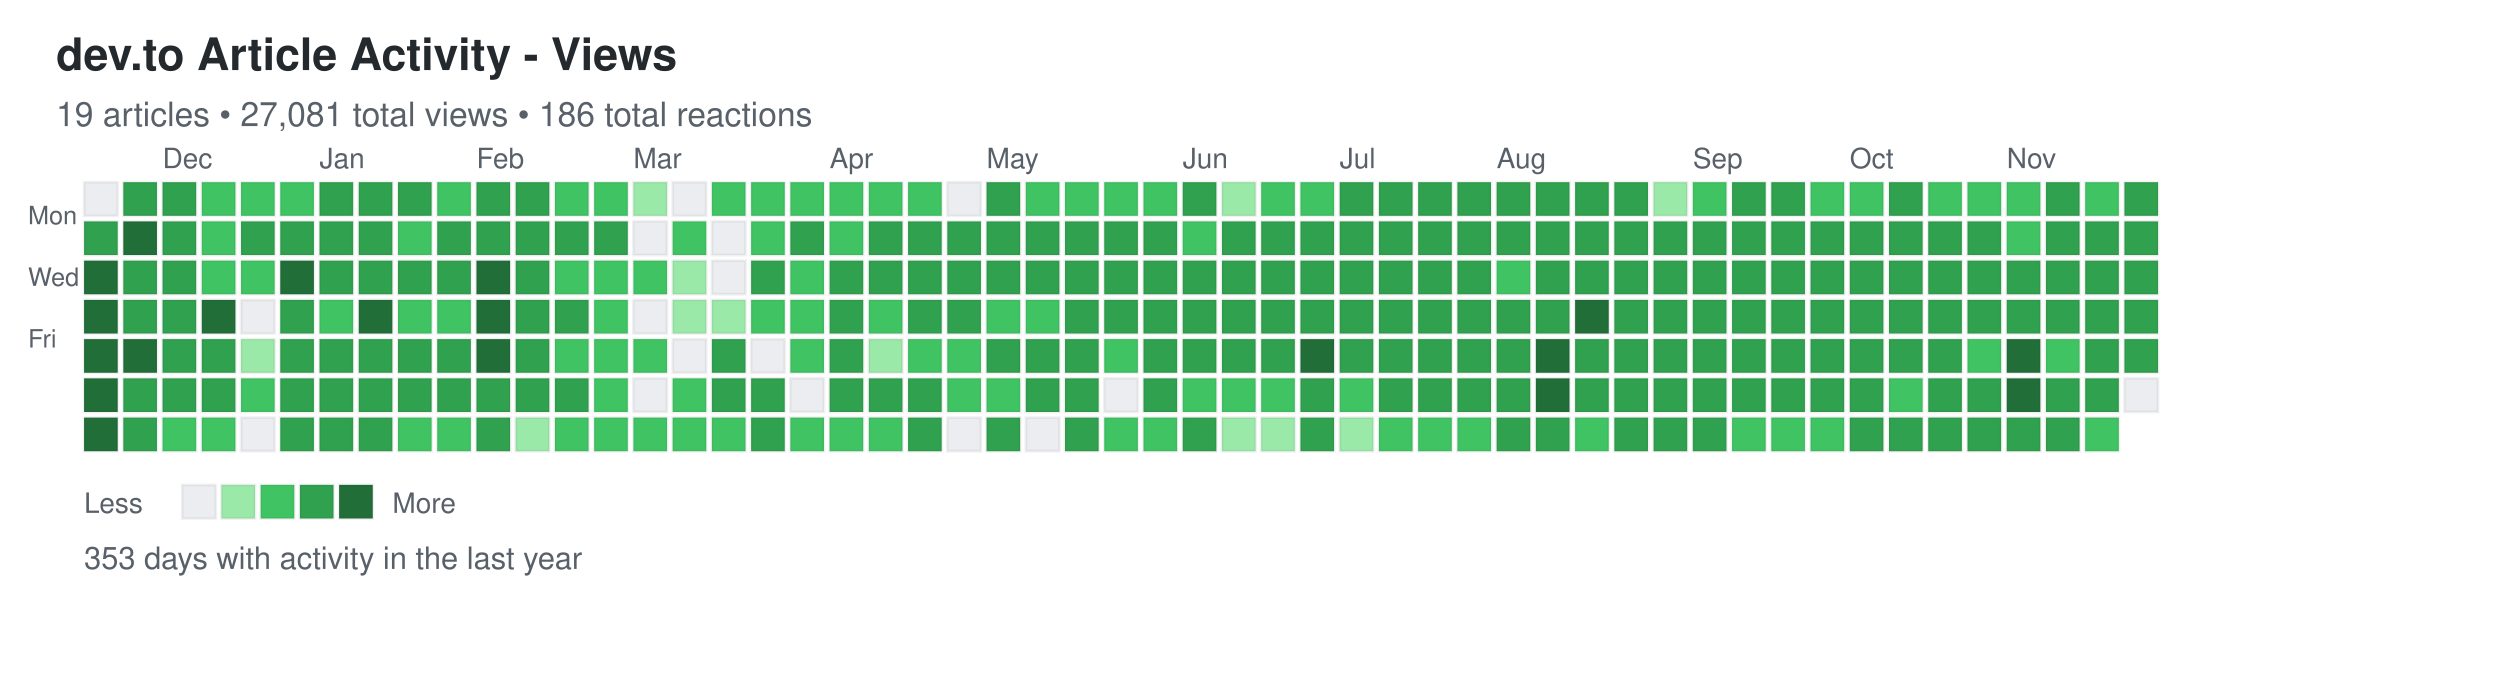
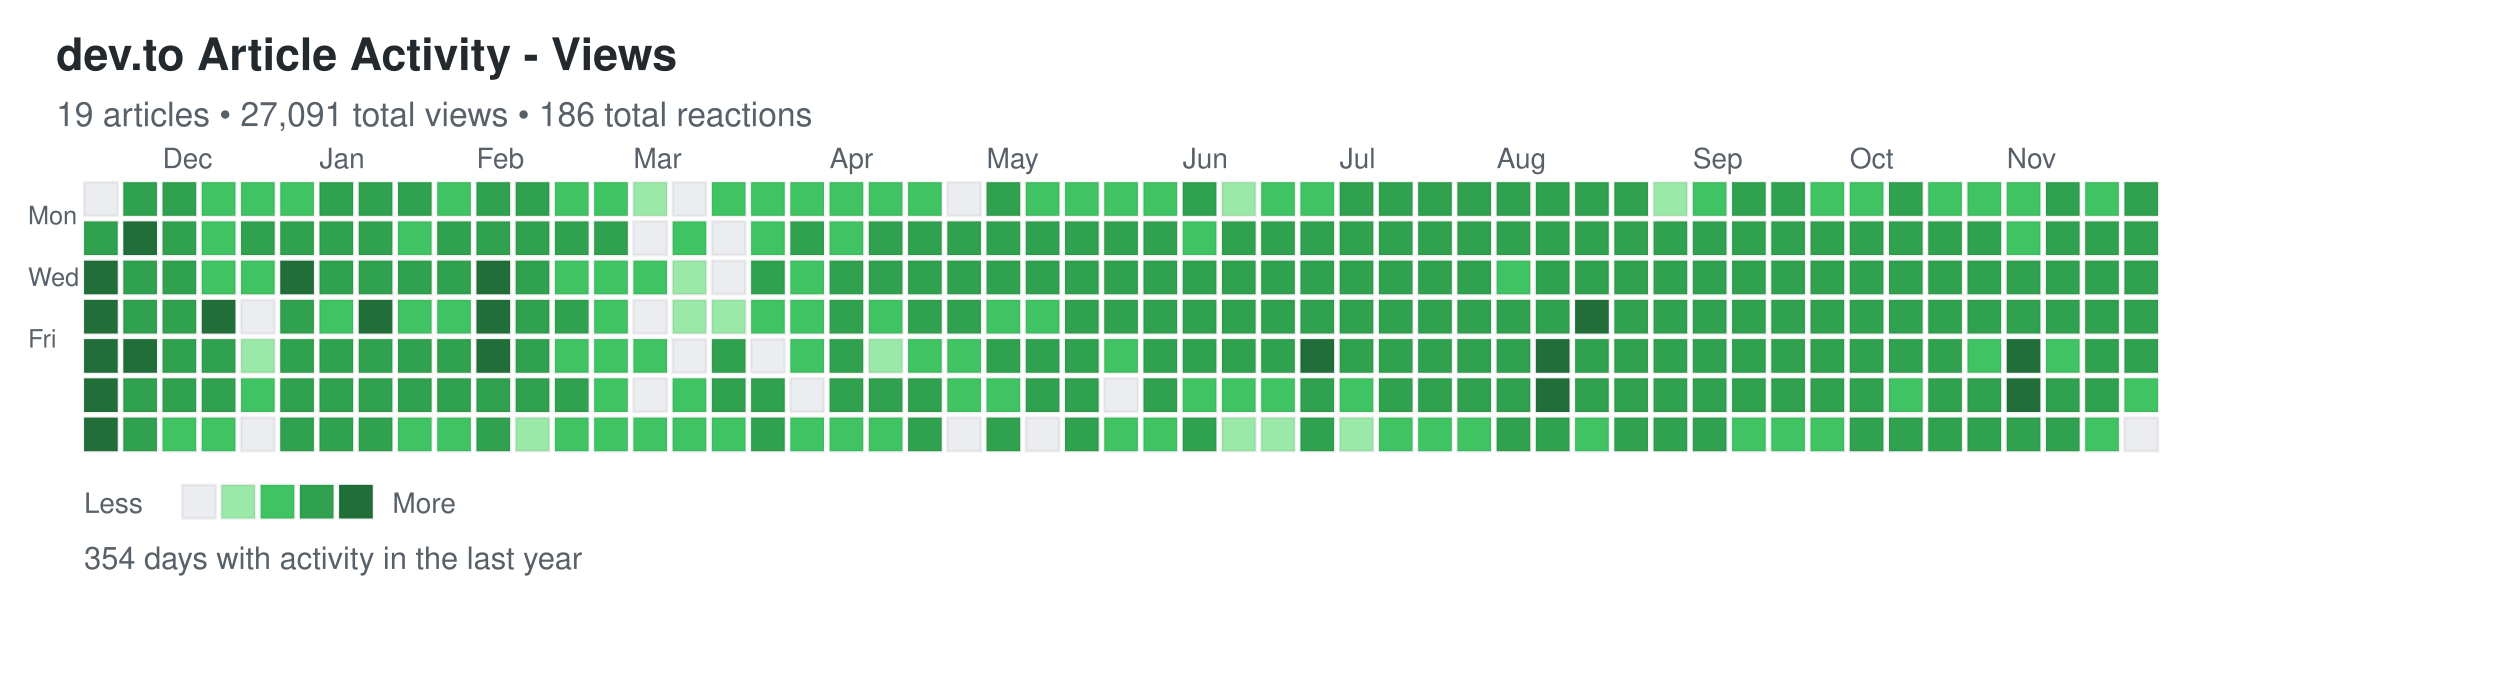
<svg xmlns="http://www.w3.org/2000/svg" width="892" height="248">
  <defs>
    <style>
.day { stroke: rgba(27,31,35,0.06); stroke-width: 1px; cursor: pointer; }
.day:hover { stroke: rgba(27,31,35,0.3); stroke-width: 2px; }
.month-label { font-family: -apple-system, BlinkMacSystemFont, "Segoe UI", Helvetica, Arial, sans-serif; font-size: 10px; fill: #586069; }
.day-label { font-family: -apple-system, BlinkMacSystemFont, "Segoe UI", Helvetica, Arial, sans-serif; font-size: 9px; fill: #586069; }
.title { font-family: -apple-system, BlinkMacSystemFont, "Segoe UI", Helvetica, Arial, sans-serif; font-size: 16px; font-weight: 600; fill: #24292e; }
.subtitle { font-family: -apple-system, BlinkMacSystemFont, "Segoe UI", Helvetica, Arial, sans-serif; font-size: 12px; fill: #586069; }
.stats { font-family: -apple-system, BlinkMacSystemFont, "Segoe UI", Helvetica, Arial, sans-serif; font-size: 11px; fill: #586069; }
.legend-text { font-family: -apple-system, BlinkMacSystemFont, "Segoe UI", Helvetica, Arial, sans-serif; font-size: 10px; fill: #586069; }
</style>
  </defs>
  <text x="20" y="25" class="title">dev.to Article Activity - Views</text>
-   <text x="20" y="45" class="subtitle">19 articles • 27,081 total views • 186 total reactions</text>
+   <text x="20" y="45" class="subtitle">19 articles • 27,091 total views • 186 total reactions</text>
  <text x="10" y="80" class="day-label">Mon</text>
  <text x="10" y="102" class="day-label">Wed</text>
  <text x="10" y="124" class="day-label">Fri</text>
  <rect x="30" y="65" width="12" height="12" fill="#ebedf0" class="day" data-date="2024-11-17" data-level="0" />
  <rect x="30" y="79" width="12" height="12" fill="#30a14e" class="day" data-date="2024-11-18" data-level="3" />
  <rect x="30" y="93" width="12" height="12" fill="#216e39" class="day" data-date="2024-11-19" data-level="4" />
  <rect x="30" y="107" width="12" height="12" fill="#216e39" class="day" data-date="2024-11-20" data-level="4" />
  <rect x="30" y="121" width="12" height="12" fill="#216e39" class="day" data-date="2024-11-21" data-level="4" />
  <rect x="30" y="135" width="12" height="12" fill="#216e39" class="day" data-date="2024-11-22" data-level="4" />
  <rect x="30" y="149" width="12" height="12" fill="#216e39" class="day" data-date="2024-11-23" data-level="4" />
  <rect x="44" y="65" width="12" height="12" fill="#30a14e" class="day" data-date="2024-11-24" data-level="3" />
  <rect x="44" y="79" width="12" height="12" fill="#216e39" class="day" data-date="2024-11-25" data-level="4" />
  <rect x="44" y="93" width="12" height="12" fill="#30a14e" class="day" data-date="2024-11-26" data-level="3" />
  <rect x="44" y="107" width="12" height="12" fill="#30a14e" class="day" data-date="2024-11-27" data-level="3" />
  <rect x="44" y="121" width="12" height="12" fill="#216e39" class="day" data-date="2024-11-28" data-level="4" />
  <rect x="44" y="135" width="12" height="12" fill="#30a14e" class="day" data-date="2024-11-29" data-level="3" />
  <rect x="44" y="149" width="12" height="12" fill="#30a14e" class="day" data-date="2024-11-30" data-level="3" />
  <rect x="58" y="65" width="12" height="12" fill="#30a14e" class="day" data-date="2024-12-01" data-level="3" />
  <rect x="58" y="79" width="12" height="12" fill="#30a14e" class="day" data-date="2024-12-02" data-level="3" />
  <rect x="58" y="93" width="12" height="12" fill="#30a14e" class="day" data-date="2024-12-03" data-level="3" />
  <rect x="58" y="107" width="12" height="12" fill="#30a14e" class="day" data-date="2024-12-04" data-level="3" />
  <rect x="58" y="121" width="12" height="12" fill="#30a14e" class="day" data-date="2024-12-05" data-level="3" />
  <rect x="58" y="135" width="12" height="12" fill="#30a14e" class="day" data-date="2024-12-06" data-level="3" />
  <rect x="58" y="149" width="12" height="12" fill="#40c463" class="day" data-date="2024-12-07" data-level="2" />
  <rect x="72" y="65" width="12" height="12" fill="#40c463" class="day" data-date="2024-12-08" data-level="2" />
  <rect x="72" y="79" width="12" height="12" fill="#40c463" class="day" data-date="2024-12-09" data-level="2" />
  <rect x="72" y="93" width="12" height="12" fill="#40c463" class="day" data-date="2024-12-10" data-level="2" />
  <rect x="72" y="107" width="12" height="12" fill="#216e39" class="day" data-date="2024-12-11" data-level="4" />
  <rect x="72" y="121" width="12" height="12" fill="#30a14e" class="day" data-date="2024-12-12" data-level="3" />
  <rect x="72" y="135" width="12" height="12" fill="#30a14e" class="day" data-date="2024-12-13" data-level="3" />
  <rect x="72" y="149" width="12" height="12" fill="#40c463" class="day" data-date="2024-12-14" data-level="2" />
  <rect x="86" y="65" width="12" height="12" fill="#40c463" class="day" data-date="2024-12-15" data-level="2" />
  <rect x="86" y="79" width="12" height="12" fill="#30a14e" class="day" data-date="2024-12-16" data-level="3" />
  <rect x="86" y="93" width="12" height="12" fill="#40c463" class="day" data-date="2024-12-17" data-level="2" />
  <rect x="86" y="107" width="12" height="12" fill="#ebedf0" class="day" data-date="2024-12-18" data-level="0" />
  <rect x="86" y="121" width="12" height="12" fill="#9be9a8" class="day" data-date="2024-12-19" data-level="1" />
  <rect x="86" y="135" width="12" height="12" fill="#40c463" class="day" data-date="2024-12-20" data-level="2" />
  <rect x="86" y="149" width="12" height="12" fill="#ebedf0" class="day" data-date="2024-12-21" data-level="0" />
  <rect x="100" y="65" width="12" height="12" fill="#40c463" class="day" data-date="2024-12-22" data-level="2" />
  <rect x="100" y="79" width="12" height="12" fill="#30a14e" class="day" data-date="2024-12-23" data-level="3" />
  <rect x="100" y="93" width="12" height="12" fill="#216e39" class="day" data-date="2024-12-24" data-level="4" />
  <rect x="100" y="107" width="12" height="12" fill="#30a14e" class="day" data-date="2024-12-25" data-level="3" />
  <rect x="100" y="121" width="12" height="12" fill="#30a14e" class="day" data-date="2024-12-26" data-level="3" />
  <rect x="100" y="135" width="12" height="12" fill="#30a14e" class="day" data-date="2024-12-27" data-level="3" />
  <rect x="100" y="149" width="12" height="12" fill="#30a14e" class="day" data-date="2024-12-28" data-level="3" />
  <rect x="114" y="65" width="12" height="12" fill="#30a14e" class="day" data-date="2024-12-29" data-level="3" />
  <rect x="114" y="79" width="12" height="12" fill="#30a14e" class="day" data-date="2024-12-30" data-level="3" />
  <rect x="114" y="93" width="12" height="12" fill="#30a14e" class="day" data-date="2024-12-31" data-level="3" />
  <rect x="114" y="107" width="12" height="12" fill="#40c463" class="day" data-date="2025-01-01" data-level="2" />
  <rect x="114" y="121" width="12" height="12" fill="#30a14e" class="day" data-date="2025-01-02" data-level="3" />
  <rect x="114" y="135" width="12" height="12" fill="#30a14e" class="day" data-date="2025-01-03" data-level="3" />
  <rect x="114" y="149" width="12" height="12" fill="#30a14e" class="day" data-date="2025-01-04" data-level="3" />
  <rect x="128" y="65" width="12" height="12" fill="#30a14e" class="day" data-date="2025-01-05" data-level="3" />
  <rect x="128" y="79" width="12" height="12" fill="#30a14e" class="day" data-date="2025-01-06" data-level="3" />
  <rect x="128" y="93" width="12" height="12" fill="#30a14e" class="day" data-date="2025-01-07" data-level="3" />
  <rect x="128" y="107" width="12" height="12" fill="#216e39" class="day" data-date="2025-01-08" data-level="4" />
  <rect x="128" y="121" width="12" height="12" fill="#30a14e" class="day" data-date="2025-01-09" data-level="3" />
  <rect x="128" y="135" width="12" height="12" fill="#30a14e" class="day" data-date="2025-01-10" data-level="3" />
  <rect x="128" y="149" width="12" height="12" fill="#30a14e" class="day" data-date="2025-01-11" data-level="3" />
  <rect x="142" y="65" width="12" height="12" fill="#30a14e" class="day" data-date="2025-01-12" data-level="3" />
  <rect x="142" y="79" width="12" height="12" fill="#40c463" class="day" data-date="2025-01-13" data-level="2" />
  <rect x="142" y="93" width="12" height="12" fill="#30a14e" class="day" data-date="2025-01-14" data-level="3" />
  <rect x="142" y="107" width="12" height="12" fill="#40c463" class="day" data-date="2025-01-15" data-level="2" />
  <rect x="142" y="121" width="12" height="12" fill="#30a14e" class="day" data-date="2025-01-16" data-level="3" />
  <rect x="142" y="135" width="12" height="12" fill="#30a14e" class="day" data-date="2025-01-17" data-level="3" />
  <rect x="142" y="149" width="12" height="12" fill="#40c463" class="day" data-date="2025-01-18" data-level="2" />
  <rect x="156" y="65" width="12" height="12" fill="#40c463" class="day" data-date="2025-01-19" data-level="2" />
  <rect x="156" y="79" width="12" height="12" fill="#30a14e" class="day" data-date="2025-01-20" data-level="3" />
  <rect x="156" y="93" width="12" height="12" fill="#30a14e" class="day" data-date="2025-01-21" data-level="3" />
  <rect x="156" y="107" width="12" height="12" fill="#40c463" class="day" data-date="2025-01-22" data-level="2" />
  <rect x="156" y="121" width="12" height="12" fill="#30a14e" class="day" data-date="2025-01-23" data-level="3" />
  <rect x="156" y="135" width="12" height="12" fill="#30a14e" class="day" data-date="2025-01-24" data-level="3" />
  <rect x="156" y="149" width="12" height="12" fill="#40c463" class="day" data-date="2025-01-25" data-level="2" />
  <rect x="170" y="65" width="12" height="12" fill="#30a14e" class="day" data-date="2025-01-26" data-level="3" />
  <rect x="170" y="79" width="12" height="12" fill="#30a14e" class="day" data-date="2025-01-27" data-level="3" />
  <rect x="170" y="93" width="12" height="12" fill="#216e39" class="day" data-date="2025-01-28" data-level="4" />
  <rect x="170" y="107" width="12" height="12" fill="#216e39" class="day" data-date="2025-01-29" data-level="4" />
  <rect x="170" y="121" width="12" height="12" fill="#216e39" class="day" data-date="2025-01-30" data-level="4" />
  <rect x="170" y="135" width="12" height="12" fill="#30a14e" class="day" data-date="2025-01-31" data-level="3" />
  <rect x="170" y="149" width="12" height="12" fill="#30a14e" class="day" data-date="2025-02-01" data-level="3" />
  <rect x="184" y="65" width="12" height="12" fill="#30a14e" class="day" data-date="2025-02-02" data-level="3" />
  <rect x="184" y="79" width="12" height="12" fill="#30a14e" class="day" data-date="2025-02-03" data-level="3" />
  <rect x="184" y="93" width="12" height="12" fill="#30a14e" class="day" data-date="2025-02-04" data-level="3" />
  <rect x="184" y="107" width="12" height="12" fill="#30a14e" class="day" data-date="2025-02-05" data-level="3" />
  <rect x="184" y="121" width="12" height="12" fill="#30a14e" class="day" data-date="2025-02-06" data-level="3" />
  <rect x="184" y="135" width="12" height="12" fill="#30a14e" class="day" data-date="2025-02-07" data-level="3" />
  <rect x="184" y="149" width="12" height="12" fill="#9be9a8" class="day" data-date="2025-02-08" data-level="1" />
  <rect x="198" y="65" width="12" height="12" fill="#40c463" class="day" data-date="2025-02-09" data-level="2" />
  <rect x="198" y="79" width="12" height="12" fill="#30a14e" class="day" data-date="2025-02-10" data-level="3" />
  <rect x="198" y="93" width="12" height="12" fill="#40c463" class="day" data-date="2025-02-11" data-level="2" />
  <rect x="198" y="107" width="12" height="12" fill="#30a14e" class="day" data-date="2025-02-12" data-level="3" />
  <rect x="198" y="121" width="12" height="12" fill="#40c463" class="day" data-date="2025-02-13" data-level="2" />
  <rect x="198" y="135" width="12" height="12" fill="#30a14e" class="day" data-date="2025-02-14" data-level="3" />
  <rect x="198" y="149" width="12" height="12" fill="#40c463" class="day" data-date="2025-02-15" data-level="2" />
  <rect x="212" y="65" width="12" height="12" fill="#40c463" class="day" data-date="2025-02-16" data-level="2" />
  <rect x="212" y="79" width="12" height="12" fill="#30a14e" class="day" data-date="2025-02-17" data-level="3" />
  <rect x="212" y="93" width="12" height="12" fill="#40c463" class="day" data-date="2025-02-18" data-level="2" />
  <rect x="212" y="107" width="12" height="12" fill="#40c463" class="day" data-date="2025-02-19" data-level="2" />
  <rect x="212" y="121" width="12" height="12" fill="#40c463" class="day" data-date="2025-02-20" data-level="2" />
  <rect x="212" y="135" width="12" height="12" fill="#40c463" class="day" data-date="2025-02-21" data-level="2" />
  <rect x="212" y="149" width="12" height="12" fill="#40c463" class="day" data-date="2025-02-22" data-level="2" />
  <rect x="226" y="65" width="12" height="12" fill="#9be9a8" class="day" data-date="2025-02-23" data-level="1" />
  <rect x="226" y="79" width="12" height="12" fill="#ebedf0" class="day" data-date="2025-02-24" data-level="0" />
  <rect x="226" y="93" width="12" height="12" fill="#40c463" class="day" data-date="2025-02-25" data-level="2" />
  <rect x="226" y="107" width="12" height="12" fill="#ebedf0" class="day" data-date="2025-02-26" data-level="0" />
  <rect x="226" y="121" width="12" height="12" fill="#40c463" class="day" data-date="2025-02-27" data-level="2" />
  <rect x="226" y="135" width="12" height="12" fill="#ebedf0" class="day" data-date="2025-02-28" data-level="0" />
  <rect x="226" y="149" width="12" height="12" fill="#40c463" class="day" data-date="2025-03-01" data-level="2" />
  <rect x="240" y="65" width="12" height="12" fill="#ebedf0" class="day" data-date="2025-03-02" data-level="0" />
  <rect x="240" y="79" width="12" height="12" fill="#40c463" class="day" data-date="2025-03-03" data-level="2" />
  <rect x="240" y="93" width="12" height="12" fill="#9be9a8" class="day" data-date="2025-03-04" data-level="1" />
  <rect x="240" y="107" width="12" height="12" fill="#9be9a8" class="day" data-date="2025-03-05" data-level="1" />
  <rect x="240" y="121" width="12" height="12" fill="#ebedf0" class="day" data-date="2025-03-06" data-level="0" />
  <rect x="240" y="135" width="12" height="12" fill="#40c463" class="day" data-date="2025-03-07" data-level="2" />
  <rect x="240" y="149" width="12" height="12" fill="#40c463" class="day" data-date="2025-03-08" data-level="2" />
  <rect x="254" y="65" width="12" height="12" fill="#40c463" class="day" data-date="2025-03-09" data-level="2" />
  <rect x="254" y="79" width="12" height="12" fill="#ebedf0" class="day" data-date="2025-03-10" data-level="0" />
  <rect x="254" y="93" width="12" height="12" fill="#ebedf0" class="day" data-date="2025-03-11" data-level="0" />
  <rect x="254" y="107" width="12" height="12" fill="#9be9a8" class="day" data-date="2025-03-12" data-level="1" />
  <rect x="254" y="121" width="12" height="12" fill="#30a14e" class="day" data-date="2025-03-13" data-level="3" />
  <rect x="254" y="135" width="12" height="12" fill="#30a14e" class="day" data-date="2025-03-14" data-level="3" />
  <rect x="254" y="149" width="12" height="12" fill="#40c463" class="day" data-date="2025-03-15" data-level="2" />
  <rect x="268" y="65" width="12" height="12" fill="#40c463" class="day" data-date="2025-03-16" data-level="2" />
  <rect x="268" y="79" width="12" height="12" fill="#40c463" class="day" data-date="2025-03-17" data-level="2" />
  <rect x="268" y="93" width="12" height="12" fill="#30a14e" class="day" data-date="2025-03-18" data-level="3" />
  <rect x="268" y="107" width="12" height="12" fill="#40c463" class="day" data-date="2025-03-19" data-level="2" />
  <rect x="268" y="121" width="12" height="12" fill="#ebedf0" class="day" data-date="2025-03-20" data-level="0" />
  <rect x="268" y="135" width="12" height="12" fill="#30a14e" class="day" data-date="2025-03-21" data-level="3" />
  <rect x="268" y="149" width="12" height="12" fill="#30a14e" class="day" data-date="2025-03-22" data-level="3" />
  <rect x="282" y="65" width="12" height="12" fill="#40c463" class="day" data-date="2025-03-23" data-level="2" />
  <rect x="282" y="79" width="12" height="12" fill="#30a14e" class="day" data-date="2025-03-24" data-level="3" />
  <rect x="282" y="93" width="12" height="12" fill="#40c463" class="day" data-date="2025-03-25" data-level="2" />
  <rect x="282" y="107" width="12" height="12" fill="#40c463" class="day" data-date="2025-03-26" data-level="2" />
  <rect x="282" y="121" width="12" height="12" fill="#40c463" class="day" data-date="2025-03-27" data-level="2" />
  <rect x="282" y="135" width="12" height="12" fill="#ebedf0" class="day" data-date="2025-03-28" data-level="0" />
  <rect x="282" y="149" width="12" height="12" fill="#40c463" class="day" data-date="2025-03-29" data-level="2" />
  <rect x="296" y="65" width="12" height="12" fill="#40c463" class="day" data-date="2025-03-30" data-level="2" />
  <rect x="296" y="79" width="12" height="12" fill="#40c463" class="day" data-date="2025-03-31" data-level="2" />
  <rect x="296" y="93" width="12" height="12" fill="#30a14e" class="day" data-date="2025-04-01" data-level="3" />
  <rect x="296" y="107" width="12" height="12" fill="#30a14e" class="day" data-date="2025-04-02" data-level="3" />
  <rect x="296" y="121" width="12" height="12" fill="#30a14e" class="day" data-date="2025-04-03" data-level="3" />
  <rect x="296" y="135" width="12" height="12" fill="#30a14e" class="day" data-date="2025-04-04" data-level="3" />
  <rect x="296" y="149" width="12" height="12" fill="#40c463" class="day" data-date="2025-04-05" data-level="2" />
  <rect x="310" y="65" width="12" height="12" fill="#40c463" class="day" data-date="2025-04-06" data-level="2" />
  <rect x="310" y="79" width="12" height="12" fill="#30a14e" class="day" data-date="2025-04-07" data-level="3" />
  <rect x="310" y="93" width="12" height="12" fill="#30a14e" class="day" data-date="2025-04-08" data-level="3" />
  <rect x="310" y="107" width="12" height="12" fill="#40c463" class="day" data-date="2025-04-09" data-level="2" />
  <rect x="310" y="121" width="12" height="12" fill="#9be9a8" class="day" data-date="2025-04-10" data-level="1" />
  <rect x="310" y="135" width="12" height="12" fill="#30a14e" class="day" data-date="2025-04-11" data-level="3" />
  <rect x="310" y="149" width="12" height="12" fill="#40c463" class="day" data-date="2025-04-12" data-level="2" />
  <rect x="324" y="65" width="12" height="12" fill="#40c463" class="day" data-date="2025-04-13" data-level="2" />
  <rect x="324" y="79" width="12" height="12" fill="#30a14e" class="day" data-date="2025-04-14" data-level="3" />
  <rect x="324" y="93" width="12" height="12" fill="#30a14e" class="day" data-date="2025-04-15" data-level="3" />
  <rect x="324" y="107" width="12" height="12" fill="#30a14e" class="day" data-date="2025-04-16" data-level="3" />
  <rect x="324" y="121" width="12" height="12" fill="#40c463" class="day" data-date="2025-04-17" data-level="2" />
  <rect x="324" y="135" width="12" height="12" fill="#30a14e" class="day" data-date="2025-04-18" data-level="3" />
  <rect x="324" y="149" width="12" height="12" fill="#30a14e" class="day" data-date="2025-04-19" data-level="3" />
  <rect x="338" y="65" width="12" height="12" fill="#ebedf0" class="day" data-date="2025-04-20" data-level="0" />
  <rect x="338" y="79" width="12" height="12" fill="#30a14e" class="day" data-date="2025-04-21" data-level="3" />
  <rect x="338" y="93" width="12" height="12" fill="#30a14e" class="day" data-date="2025-04-22" data-level="3" />
  <rect x="338" y="107" width="12" height="12" fill="#30a14e" class="day" data-date="2025-04-23" data-level="3" />
  <rect x="338" y="121" width="12" height="12" fill="#40c463" class="day" data-date="2025-04-24" data-level="2" />
  <rect x="338" y="135" width="12" height="12" fill="#40c463" class="day" data-date="2025-04-25" data-level="2" />
  <rect x="338" y="149" width="12" height="12" fill="#ebedf0" class="day" data-date="2025-04-26" data-level="0" />
  <rect x="352" y="65" width="12" height="12" fill="#30a14e" class="day" data-date="2025-04-27" data-level="3" />
  <rect x="352" y="79" width="12" height="12" fill="#30a14e" class="day" data-date="2025-04-28" data-level="3" />
  <rect x="352" y="93" width="12" height="12" fill="#30a14e" class="day" data-date="2025-04-29" data-level="3" />
  <rect x="352" y="107" width="12" height="12" fill="#40c463" class="day" data-date="2025-04-30" data-level="2" />
  <rect x="352" y="121" width="12" height="12" fill="#30a14e" class="day" data-date="2025-05-01" data-level="3" />
  <rect x="352" y="135" width="12" height="12" fill="#40c463" class="day" data-date="2025-05-02" data-level="2" />
  <rect x="352" y="149" width="12" height="12" fill="#30a14e" class="day" data-date="2025-05-03" data-level="3" />
  <rect x="366" y="65" width="12" height="12" fill="#40c463" class="day" data-date="2025-05-04" data-level="2" />
  <rect x="366" y="79" width="12" height="12" fill="#30a14e" class="day" data-date="2025-05-05" data-level="3" />
  <rect x="366" y="93" width="12" height="12" fill="#30a14e" class="day" data-date="2025-05-06" data-level="3" />
  <rect x="366" y="107" width="12" height="12" fill="#40c463" class="day" data-date="2025-05-07" data-level="2" />
  <rect x="366" y="121" width="12" height="12" fill="#30a14e" class="day" data-date="2025-05-08" data-level="3" />
  <rect x="366" y="135" width="12" height="12" fill="#30a14e" class="day" data-date="2025-05-09" data-level="3" />
  <rect x="366" y="149" width="12" height="12" fill="#ebedf0" class="day" data-date="2025-05-10" data-level="0" />
  <rect x="380" y="65" width="12" height="12" fill="#40c463" class="day" data-date="2025-05-11" data-level="2" />
  <rect x="380" y="79" width="12" height="12" fill="#30a14e" class="day" data-date="2025-05-12" data-level="3" />
  <rect x="380" y="93" width="12" height="12" fill="#30a14e" class="day" data-date="2025-05-13" data-level="3" />
  <rect x="380" y="107" width="12" height="12" fill="#30a14e" class="day" data-date="2025-05-14" data-level="3" />
  <rect x="380" y="121" width="12" height="12" fill="#30a14e" class="day" data-date="2025-05-15" data-level="3" />
  <rect x="380" y="135" width="12" height="12" fill="#30a14e" class="day" data-date="2025-05-16" data-level="3" />
  <rect x="380" y="149" width="12" height="12" fill="#30a14e" class="day" data-date="2025-05-17" data-level="3" />
  <rect x="394" y="65" width="12" height="12" fill="#40c463" class="day" data-date="2025-05-18" data-level="2" />
  <rect x="394" y="79" width="12" height="12" fill="#30a14e" class="day" data-date="2025-05-19" data-level="3" />
  <rect x="394" y="93" width="12" height="12" fill="#30a14e" class="day" data-date="2025-05-20" data-level="3" />
  <rect x="394" y="107" width="12" height="12" fill="#30a14e" class="day" data-date="2025-05-21" data-level="3" />
  <rect x="394" y="121" width="12" height="12" fill="#40c463" class="day" data-date="2025-05-22" data-level="2" />
  <rect x="394" y="135" width="12" height="12" fill="#ebedf0" class="day" data-date="2025-05-23" data-level="0" />
  <rect x="394" y="149" width="12" height="12" fill="#40c463" class="day" data-date="2025-05-24" data-level="2" />
  <rect x="408" y="65" width="12" height="12" fill="#40c463" class="day" data-date="2025-05-25" data-level="2" />
  <rect x="408" y="79" width="12" height="12" fill="#30a14e" class="day" data-date="2025-05-26" data-level="3" />
  <rect x="408" y="93" width="12" height="12" fill="#30a14e" class="day" data-date="2025-05-27" data-level="3" />
  <rect x="408" y="107" width="12" height="12" fill="#30a14e" class="day" data-date="2025-05-28" data-level="3" />
  <rect x="408" y="121" width="12" height="12" fill="#30a14e" class="day" data-date="2025-05-29" data-level="3" />
  <rect x="408" y="135" width="12" height="12" fill="#30a14e" class="day" data-date="2025-05-30" data-level="3" />
  <rect x="408" y="149" width="12" height="12" fill="#40c463" class="day" data-date="2025-05-31" data-level="2" />
  <rect x="422" y="65" width="12" height="12" fill="#30a14e" class="day" data-date="2025-06-01" data-level="3" />
  <rect x="422" y="79" width="12" height="12" fill="#40c463" class="day" data-date="2025-06-02" data-level="2" />
  <rect x="422" y="93" width="12" height="12" fill="#30a14e" class="day" data-date="2025-06-03" data-level="3" />
  <rect x="422" y="107" width="12" height="12" fill="#30a14e" class="day" data-date="2025-06-04" data-level="3" />
  <rect x="422" y="121" width="12" height="12" fill="#30a14e" class="day" data-date="2025-06-05" data-level="3" />
  <rect x="422" y="135" width="12" height="12" fill="#40c463" class="day" data-date="2025-06-06" data-level="2" />
  <rect x="422" y="149" width="12" height="12" fill="#30a14e" class="day" data-date="2025-06-07" data-level="3" />
  <rect x="436" y="65" width="12" height="12" fill="#9be9a8" class="day" data-date="2025-06-08" data-level="1" />
  <rect x="436" y="79" width="12" height="12" fill="#30a14e" class="day" data-date="2025-06-09" data-level="3" />
  <rect x="436" y="93" width="12" height="12" fill="#30a14e" class="day" data-date="2025-06-10" data-level="3" />
  <rect x="436" y="107" width="12" height="12" fill="#30a14e" class="day" data-date="2025-06-11" data-level="3" />
  <rect x="436" y="121" width="12" height="12" fill="#30a14e" class="day" data-date="2025-06-12" data-level="3" />
  <rect x="436" y="135" width="12" height="12" fill="#40c463" class="day" data-date="2025-06-13" data-level="2" />
  <rect x="436" y="149" width="12" height="12" fill="#9be9a8" class="day" data-date="2025-06-14" data-level="1" />
  <rect x="450" y="65" width="12" height="12" fill="#40c463" class="day" data-date="2025-06-15" data-level="2" />
  <rect x="450" y="79" width="12" height="12" fill="#30a14e" class="day" data-date="2025-06-16" data-level="3" />
  <rect x="450" y="93" width="12" height="12" fill="#30a14e" class="day" data-date="2025-06-17" data-level="3" />
  <rect x="450" y="107" width="12" height="12" fill="#30a14e" class="day" data-date="2025-06-18" data-level="3" />
  <rect x="450" y="121" width="12" height="12" fill="#30a14e" class="day" data-date="2025-06-19" data-level="3" />
  <rect x="450" y="135" width="12" height="12" fill="#40c463" class="day" data-date="2025-06-20" data-level="2" />
  <rect x="450" y="149" width="12" height="12" fill="#9be9a8" class="day" data-date="2025-06-21" data-level="1" />
  <rect x="464" y="65" width="12" height="12" fill="#40c463" class="day" data-date="2025-06-22" data-level="2" />
  <rect x="464" y="79" width="12" height="12" fill="#30a14e" class="day" data-date="2025-06-23" data-level="3" />
  <rect x="464" y="93" width="12" height="12" fill="#30a14e" class="day" data-date="2025-06-24" data-level="3" />
  <rect x="464" y="107" width="12" height="12" fill="#30a14e" class="day" data-date="2025-06-25" data-level="3" />
  <rect x="464" y="121" width="12" height="12" fill="#216e39" class="day" data-date="2025-06-26" data-level="4" />
  <rect x="464" y="135" width="12" height="12" fill="#30a14e" class="day" data-date="2025-06-27" data-level="3" />
  <rect x="464" y="149" width="12" height="12" fill="#30a14e" class="day" data-date="2025-06-28" data-level="3" />
  <rect x="478" y="65" width="12" height="12" fill="#30a14e" class="day" data-date="2025-06-29" data-level="3" />
  <rect x="478" y="79" width="12" height="12" fill="#30a14e" class="day" data-date="2025-06-30" data-level="3" />
  <rect x="478" y="93" width="12" height="12" fill="#30a14e" class="day" data-date="2025-07-01" data-level="3" />
  <rect x="478" y="107" width="12" height="12" fill="#30a14e" class="day" data-date="2025-07-02" data-level="3" />
  <rect x="478" y="121" width="12" height="12" fill="#30a14e" class="day" data-date="2025-07-03" data-level="3" />
  <rect x="478" y="135" width="12" height="12" fill="#40c463" class="day" data-date="2025-07-04" data-level="2" />
  <rect x="478" y="149" width="12" height="12" fill="#9be9a8" class="day" data-date="2025-07-05" data-level="1" />
  <rect x="492" y="65" width="12" height="12" fill="#30a14e" class="day" data-date="2025-07-06" data-level="3" />
  <rect x="492" y="79" width="12" height="12" fill="#30a14e" class="day" data-date="2025-07-07" data-level="3" />
  <rect x="492" y="93" width="12" height="12" fill="#30a14e" class="day" data-date="2025-07-08" data-level="3" />
  <rect x="492" y="107" width="12" height="12" fill="#30a14e" class="day" data-date="2025-07-09" data-level="3" />
  <rect x="492" y="121" width="12" height="12" fill="#30a14e" class="day" data-date="2025-07-10" data-level="3" />
  <rect x="492" y="135" width="12" height="12" fill="#30a14e" class="day" data-date="2025-07-11" data-level="3" />
  <rect x="492" y="149" width="12" height="12" fill="#40c463" class="day" data-date="2025-07-12" data-level="2" />
  <rect x="506" y="65" width="12" height="12" fill="#30a14e" class="day" data-date="2025-07-13" data-level="3" />
  <rect x="506" y="79" width="12" height="12" fill="#30a14e" class="day" data-date="2025-07-14" data-level="3" />
  <rect x="506" y="93" width="12" height="12" fill="#30a14e" class="day" data-date="2025-07-15" data-level="3" />
  <rect x="506" y="107" width="12" height="12" fill="#30a14e" class="day" data-date="2025-07-16" data-level="3" />
  <rect x="506" y="121" width="12" height="12" fill="#30a14e" class="day" data-date="2025-07-17" data-level="3" />
  <rect x="506" y="135" width="12" height="12" fill="#30a14e" class="day" data-date="2025-07-18" data-level="3" />
  <rect x="506" y="149" width="12" height="12" fill="#40c463" class="day" data-date="2025-07-19" data-level="2" />
  <rect x="520" y="65" width="12" height="12" fill="#30a14e" class="day" data-date="2025-07-20" data-level="3" />
  <rect x="520" y="79" width="12" height="12" fill="#30a14e" class="day" data-date="2025-07-21" data-level="3" />
  <rect x="520" y="93" width="12" height="12" fill="#30a14e" class="day" data-date="2025-07-22" data-level="3" />
  <rect x="520" y="107" width="12" height="12" fill="#30a14e" class="day" data-date="2025-07-23" data-level="3" />
  <rect x="520" y="121" width="12" height="12" fill="#30a14e" class="day" data-date="2025-07-24" data-level="3" />
  <rect x="520" y="135" width="12" height="12" fill="#30a14e" class="day" data-date="2025-07-25" data-level="3" />
  <rect x="520" y="149" width="12" height="12" fill="#40c463" class="day" data-date="2025-07-26" data-level="2" />
  <rect x="534" y="65" width="12" height="12" fill="#30a14e" class="day" data-date="2025-07-27" data-level="3" />
  <rect x="534" y="79" width="12" height="12" fill="#30a14e" class="day" data-date="2025-07-28" data-level="3" />
  <rect x="534" y="93" width="12" height="12" fill="#40c463" class="day" data-date="2025-07-29" data-level="2" />
  <rect x="534" y="107" width="12" height="12" fill="#30a14e" class="day" data-date="2025-07-30" data-level="3" />
  <rect x="534" y="121" width="12" height="12" fill="#30a14e" class="day" data-date="2025-07-31" data-level="3" />
  <rect x="534" y="135" width="12" height="12" fill="#30a14e" class="day" data-date="2025-08-01" data-level="3" />
  <rect x="534" y="149" width="12" height="12" fill="#30a14e" class="day" data-date="2025-08-02" data-level="3" />
  <rect x="548" y="65" width="12" height="12" fill="#30a14e" class="day" data-date="2025-08-03" data-level="3" />
  <rect x="548" y="79" width="12" height="12" fill="#30a14e" class="day" data-date="2025-08-04" data-level="3" />
  <rect x="548" y="93" width="12" height="12" fill="#30a14e" class="day" data-date="2025-08-05" data-level="3" />
  <rect x="548" y="107" width="12" height="12" fill="#30a14e" class="day" data-date="2025-08-06" data-level="3" />
  <rect x="548" y="121" width="12" height="12" fill="#216e39" class="day" data-date="2025-08-07" data-level="4" />
  <rect x="548" y="135" width="12" height="12" fill="#216e39" class="day" data-date="2025-08-08" data-level="4" />
  <rect x="548" y="149" width="12" height="12" fill="#30a14e" class="day" data-date="2025-08-09" data-level="3" />
  <rect x="562" y="65" width="12" height="12" fill="#30a14e" class="day" data-date="2025-08-10" data-level="3" />
  <rect x="562" y="79" width="12" height="12" fill="#30a14e" class="day" data-date="2025-08-11" data-level="3" />
  <rect x="562" y="93" width="12" height="12" fill="#30a14e" class="day" data-date="2025-08-12" data-level="3" />
  <rect x="562" y="107" width="12" height="12" fill="#216e39" class="day" data-date="2025-08-13" data-level="4" />
  <rect x="562" y="121" width="12" height="12" fill="#30a14e" class="day" data-date="2025-08-14" data-level="3" />
  <rect x="562" y="135" width="12" height="12" fill="#30a14e" class="day" data-date="2025-08-15" data-level="3" />
  <rect x="562" y="149" width="12" height="12" fill="#40c463" class="day" data-date="2025-08-16" data-level="2" />
  <rect x="576" y="65" width="12" height="12" fill="#30a14e" class="day" data-date="2025-08-17" data-level="3" />
  <rect x="576" y="79" width="12" height="12" fill="#30a14e" class="day" data-date="2025-08-18" data-level="3" />
  <rect x="576" y="93" width="12" height="12" fill="#30a14e" class="day" data-date="2025-08-19" data-level="3" />
  <rect x="576" y="107" width="12" height="12" fill="#30a14e" class="day" data-date="2025-08-20" data-level="3" />
  <rect x="576" y="121" width="12" height="12" fill="#30a14e" class="day" data-date="2025-08-21" data-level="3" />
  <rect x="576" y="135" width="12" height="12" fill="#30a14e" class="day" data-date="2025-08-22" data-level="3" />
  <rect x="576" y="149" width="12" height="12" fill="#30a14e" class="day" data-date="2025-08-23" data-level="3" />
  <rect x="590" y="65" width="12" height="12" fill="#9be9a8" class="day" data-date="2025-08-24" data-level="1" />
  <rect x="590" y="79" width="12" height="12" fill="#30a14e" class="day" data-date="2025-08-25" data-level="3" />
  <rect x="590" y="93" width="12" height="12" fill="#30a14e" class="day" data-date="2025-08-26" data-level="3" />
  <rect x="590" y="107" width="12" height="12" fill="#30a14e" class="day" data-date="2025-08-27" data-level="3" />
  <rect x="590" y="121" width="12" height="12" fill="#30a14e" class="day" data-date="2025-08-28" data-level="3" />
  <rect x="590" y="135" width="12" height="12" fill="#30a14e" class="day" data-date="2025-08-29" data-level="3" />
  <rect x="590" y="149" width="12" height="12" fill="#30a14e" class="day" data-date="2025-08-30" data-level="3" />
  <rect x="604" y="65" width="12" height="12" fill="#40c463" class="day" data-date="2025-08-31" data-level="2" />
  <rect x="604" y="79" width="12" height="12" fill="#30a14e" class="day" data-date="2025-09-01" data-level="3" />
  <rect x="604" y="93" width="12" height="12" fill="#30a14e" class="day" data-date="2025-09-02" data-level="3" />
  <rect x="604" y="107" width="12" height="12" fill="#30a14e" class="day" data-date="2025-09-03" data-level="3" />
  <rect x="604" y="121" width="12" height="12" fill="#30a14e" class="day" data-date="2025-09-04" data-level="3" />
  <rect x="604" y="135" width="12" height="12" fill="#30a14e" class="day" data-date="2025-09-05" data-level="3" />
  <rect x="604" y="149" width="12" height="12" fill="#30a14e" class="day" data-date="2025-09-06" data-level="3" />
  <rect x="618" y="65" width="12" height="12" fill="#30a14e" class="day" data-date="2025-09-07" data-level="3" />
  <rect x="618" y="79" width="12" height="12" fill="#30a14e" class="day" data-date="2025-09-08" data-level="3" />
  <rect x="618" y="93" width="12" height="12" fill="#30a14e" class="day" data-date="2025-09-09" data-level="3" />
  <rect x="618" y="107" width="12" height="12" fill="#30a14e" class="day" data-date="2025-09-10" data-level="3" />
  <rect x="618" y="121" width="12" height="12" fill="#30a14e" class="day" data-date="2025-09-11" data-level="3" />
  <rect x="618" y="135" width="12" height="12" fill="#30a14e" class="day" data-date="2025-09-12" data-level="3" />
  <rect x="618" y="149" width="12" height="12" fill="#40c463" class="day" data-date="2025-09-13" data-level="2" />
  <rect x="632" y="65" width="12" height="12" fill="#30a14e" class="day" data-date="2025-09-14" data-level="3" />
  <rect x="632" y="79" width="12" height="12" fill="#30a14e" class="day" data-date="2025-09-15" data-level="3" />
  <rect x="632" y="93" width="12" height="12" fill="#30a14e" class="day" data-date="2025-09-16" data-level="3" />
  <rect x="632" y="107" width="12" height="12" fill="#30a14e" class="day" data-date="2025-09-17" data-level="3" />
  <rect x="632" y="121" width="12" height="12" fill="#30a14e" class="day" data-date="2025-09-18" data-level="3" />
  <rect x="632" y="135" width="12" height="12" fill="#30a14e" class="day" data-date="2025-09-19" data-level="3" />
  <rect x="632" y="149" width="12" height="12" fill="#40c463" class="day" data-date="2025-09-20" data-level="2" />
  <rect x="646" y="65" width="12" height="12" fill="#40c463" class="day" data-date="2025-09-21" data-level="2" />
  <rect x="646" y="79" width="12" height="12" fill="#30a14e" class="day" data-date="2025-09-22" data-level="3" />
  <rect x="646" y="93" width="12" height="12" fill="#30a14e" class="day" data-date="2025-09-23" data-level="3" />
  <rect x="646" y="107" width="12" height="12" fill="#30a14e" class="day" data-date="2025-09-24" data-level="3" />
  <rect x="646" y="121" width="12" height="12" fill="#30a14e" class="day" data-date="2025-09-25" data-level="3" />
  <rect x="646" y="135" width="12" height="12" fill="#30a14e" class="day" data-date="2025-09-26" data-level="3" />
  <rect x="646" y="149" width="12" height="12" fill="#40c463" class="day" data-date="2025-09-27" data-level="2" />
  <rect x="660" y="65" width="12" height="12" fill="#40c463" class="day" data-date="2025-09-28" data-level="2" />
  <rect x="660" y="79" width="12" height="12" fill="#30a14e" class="day" data-date="2025-09-29" data-level="3" />
  <rect x="660" y="93" width="12" height="12" fill="#30a14e" class="day" data-date="2025-09-30" data-level="3" />
  <rect x="660" y="107" width="12" height="12" fill="#30a14e" class="day" data-date="2025-10-01" data-level="3" />
  <rect x="660" y="121" width="12" height="12" fill="#30a14e" class="day" data-date="2025-10-02" data-level="3" />
  <rect x="660" y="135" width="12" height="12" fill="#30a14e" class="day" data-date="2025-10-03" data-level="3" />
  <rect x="660" y="149" width="12" height="12" fill="#30a14e" class="day" data-date="2025-10-04" data-level="3" />
  <rect x="674" y="65" width="12" height="12" fill="#30a14e" class="day" data-date="2025-10-05" data-level="3" />
  <rect x="674" y="79" width="12" height="12" fill="#30a14e" class="day" data-date="2025-10-06" data-level="3" />
  <rect x="674" y="93" width="12" height="12" fill="#30a14e" class="day" data-date="2025-10-07" data-level="3" />
  <rect x="674" y="107" width="12" height="12" fill="#30a14e" class="day" data-date="2025-10-08" data-level="3" />
  <rect x="674" y="121" width="12" height="12" fill="#30a14e" class="day" data-date="2025-10-09" data-level="3" />
  <rect x="674" y="135" width="12" height="12" fill="#40c463" class="day" data-date="2025-10-10" data-level="2" />
  <rect x="674" y="149" width="12" height="12" fill="#30a14e" class="day" data-date="2025-10-11" data-level="3" />
  <rect x="688" y="65" width="12" height="12" fill="#40c463" class="day" data-date="2025-10-12" data-level="2" />
  <rect x="688" y="79" width="12" height="12" fill="#30a14e" class="day" data-date="2025-10-13" data-level="3" />
  <rect x="688" y="93" width="12" height="12" fill="#30a14e" class="day" data-date="2025-10-14" data-level="3" />
  <rect x="688" y="107" width="12" height="12" fill="#30a14e" class="day" data-date="2025-10-15" data-level="3" />
  <rect x="688" y="121" width="12" height="12" fill="#30a14e" class="day" data-date="2025-10-16" data-level="3" />
  <rect x="688" y="135" width="12" height="12" fill="#30a14e" class="day" data-date="2025-10-17" data-level="3" />
  <rect x="688" y="149" width="12" height="12" fill="#30a14e" class="day" data-date="2025-10-18" data-level="3" />
  <rect x="702" y="65" width="12" height="12" fill="#40c463" class="day" data-date="2025-10-19" data-level="2" />
  <rect x="702" y="79" width="12" height="12" fill="#30a14e" class="day" data-date="2025-10-20" data-level="3" />
  <rect x="702" y="93" width="12" height="12" fill="#30a14e" class="day" data-date="2025-10-21" data-level="3" />
  <rect x="702" y="107" width="12" height="12" fill="#30a14e" class="day" data-date="2025-10-22" data-level="3" />
  <rect x="702" y="121" width="12" height="12" fill="#40c463" class="day" data-date="2025-10-23" data-level="2" />
  <rect x="702" y="135" width="12" height="12" fill="#30a14e" class="day" data-date="2025-10-24" data-level="3" />
  <rect x="702" y="149" width="12" height="12" fill="#30a14e" class="day" data-date="2025-10-25" data-level="3" />
  <rect x="716" y="65" width="12" height="12" fill="#40c463" class="day" data-date="2025-10-26" data-level="2" />
  <rect x="716" y="79" width="12" height="12" fill="#40c463" class="day" data-date="2025-10-27" data-level="2" />
  <rect x="716" y="93" width="12" height="12" fill="#30a14e" class="day" data-date="2025-10-28" data-level="3" />
  <rect x="716" y="107" width="12" height="12" fill="#30a14e" class="day" data-date="2025-10-29" data-level="3" />
  <rect x="716" y="121" width="12" height="12" fill="#216e39" class="day" data-date="2025-10-30" data-level="4" />
  <rect x="716" y="135" width="12" height="12" fill="#216e39" class="day" data-date="2025-10-31" data-level="4" />
  <rect x="716" y="149" width="12" height="12" fill="#30a14e" class="day" data-date="2025-11-01" data-level="3" />
  <rect x="730" y="65" width="12" height="12" fill="#30a14e" class="day" data-date="2025-11-02" data-level="3" />
  <rect x="730" y="79" width="12" height="12" fill="#30a14e" class="day" data-date="2025-11-03" data-level="3" />
  <rect x="730" y="93" width="12" height="12" fill="#30a14e" class="day" data-date="2025-11-04" data-level="3" />
  <rect x="730" y="107" width="12" height="12" fill="#30a14e" class="day" data-date="2025-11-05" data-level="3" />
  <rect x="730" y="121" width="12" height="12" fill="#40c463" class="day" data-date="2025-11-06" data-level="2" />
  <rect x="730" y="135" width="12" height="12" fill="#30a14e" class="day" data-date="2025-11-07" data-level="3" />
  <rect x="730" y="149" width="12" height="12" fill="#30a14e" class="day" data-date="2025-11-08" data-level="3" />
  <rect x="744" y="65" width="12" height="12" fill="#40c463" class="day" data-date="2025-11-09" data-level="2" />
  <rect x="744" y="79" width="12" height="12" fill="#30a14e" class="day" data-date="2025-11-10" data-level="3" />
  <rect x="744" y="93" width="12" height="12" fill="#30a14e" class="day" data-date="2025-11-11" data-level="3" />
  <rect x="744" y="107" width="12" height="12" fill="#30a14e" class="day" data-date="2025-11-12" data-level="3" />
  <rect x="744" y="121" width="12" height="12" fill="#30a14e" class="day" data-date="2025-11-13" data-level="3" />
  <rect x="744" y="135" width="12" height="12" fill="#30a14e" class="day" data-date="2025-11-14" data-level="3" />
  <rect x="744" y="149" width="12" height="12" fill="#40c463" class="day" data-date="2025-11-15" data-level="2" />
  <rect x="758" y="65" width="12" height="12" fill="#30a14e" class="day" data-date="2025-11-16" data-level="3" />
  <rect x="758" y="79" width="12" height="12" fill="#30a14e" class="day" data-date="2025-11-17" data-level="3" />
  <rect x="758" y="93" width="12" height="12" fill="#30a14e" class="day" data-date="2025-11-18" data-level="3" />
  <rect x="758" y="107" width="12" height="12" fill="#30a14e" class="day" data-date="2025-11-19" data-level="3" />
  <rect x="758" y="121" width="12" height="12" fill="#30a14e" class="day" data-date="2025-11-20" data-level="3" />
-   <rect x="758" y="135" width="12" height="12" fill="#ebedf0" class="day" data-date="2025-11-21" data-level="0" />
+   <rect x="758" y="135" width="12" height="12" fill="#40c463" class="day" data-date="2025-11-21" data-level="2" />
+   <rect x="758" y="149" width="12" height="12" fill="#ebedf0" class="day" data-date="2025-11-22" data-level="0" />
  <text x="58" y="60" class="month-label">Dec</text>
  <text x="114" y="60" class="month-label">Jan</text>
  <text x="170" y="60" class="month-label">Feb</text>
  <text x="226" y="60" class="month-label">Mar</text>
  <text x="296" y="60" class="month-label">Apr</text>
  <text x="352" y="60" class="month-label">May</text>
  <text x="422" y="60" class="month-label">Jun</text>
  <text x="478" y="60" class="month-label">Jul</text>
  <text x="534" y="60" class="month-label">Aug</text>
  <text x="604" y="60" class="month-label">Sep</text>
  <text x="660" y="60" class="month-label">Oct</text>
  <text x="716" y="60" class="month-label">Nov</text>
  <text x="30" y="183" class="legend-text">Less</text>
  <rect x="65" y="173" width="12" height="12" fill="#ebedf0" class="day" />
  <rect x="79" y="173" width="12" height="12" fill="#9be9a8" class="day" />
  <rect x="93" y="173" width="12" height="12" fill="#40c463" class="day" />
  <rect x="107" y="173" width="12" height="12" fill="#30a14e" class="day" />
  <rect x="121" y="173" width="12" height="12" fill="#216e39" class="day" />
  <text x="140" y="183" class="legend-text">More</text>
-   <text x="30" y="203" class="stats">353 days with activity in the last year</text>
+   <text x="30" y="203" class="stats">354 days with activity in the last year</text>
</svg>
